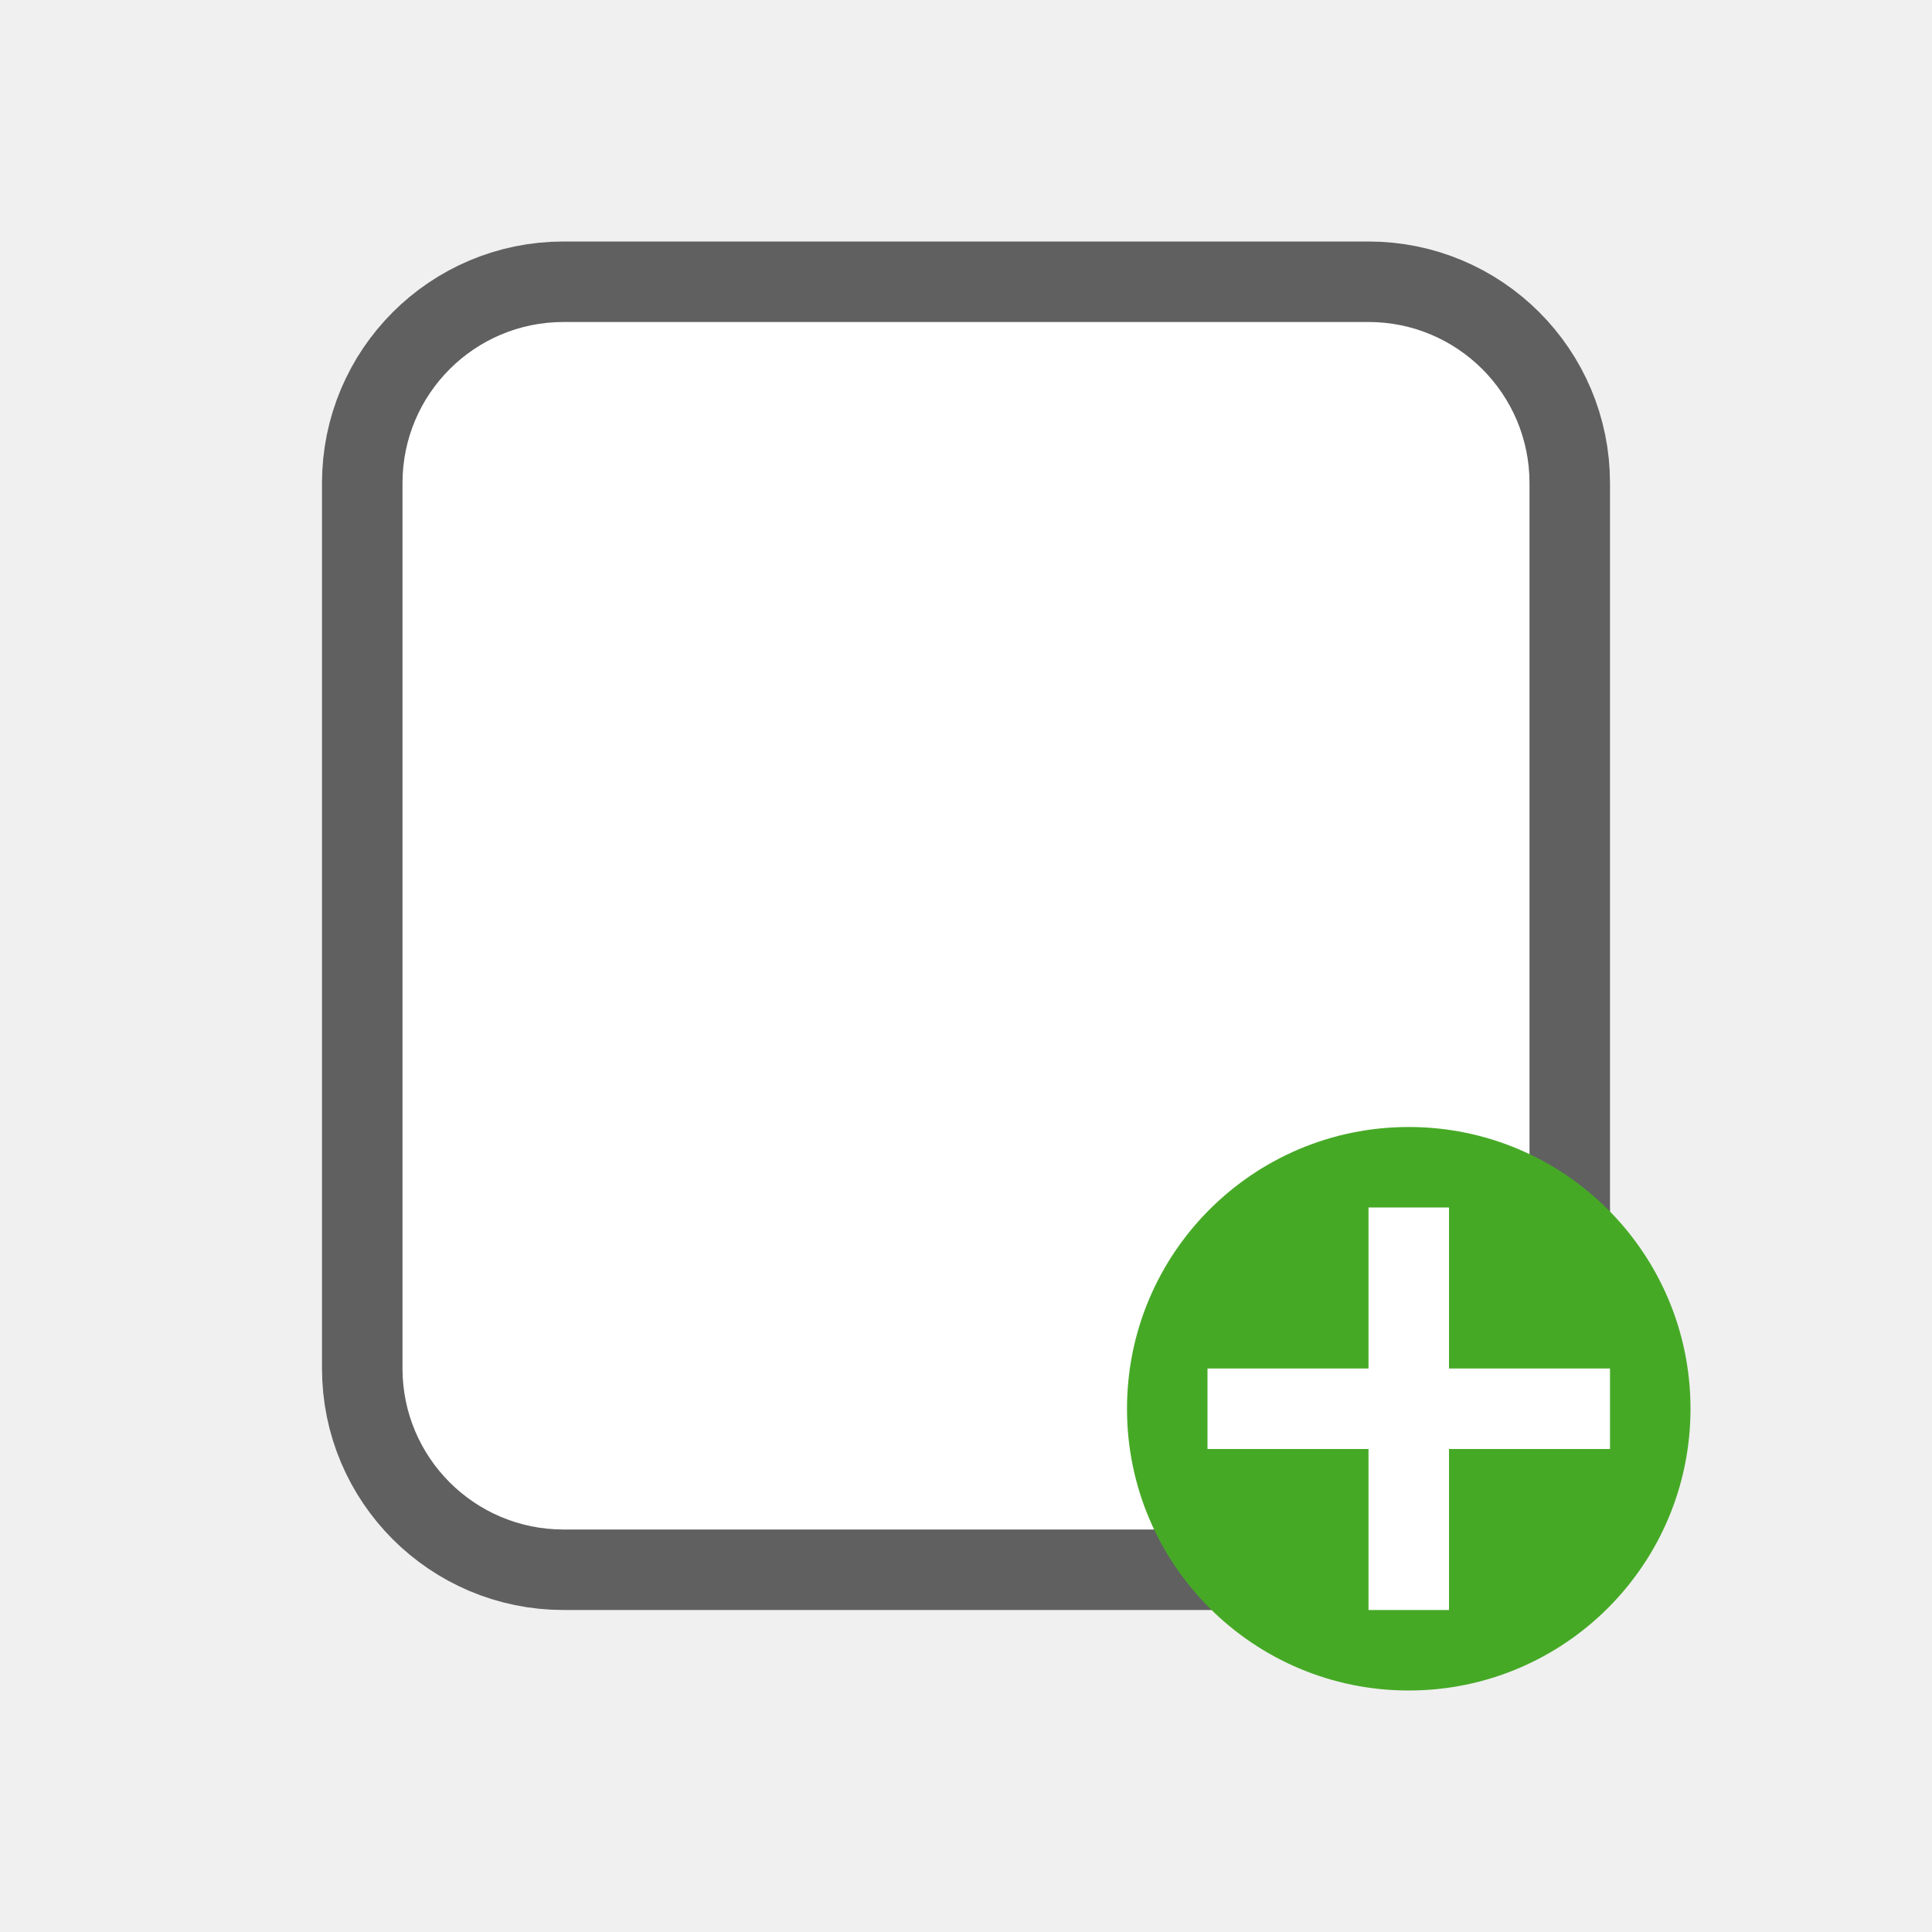
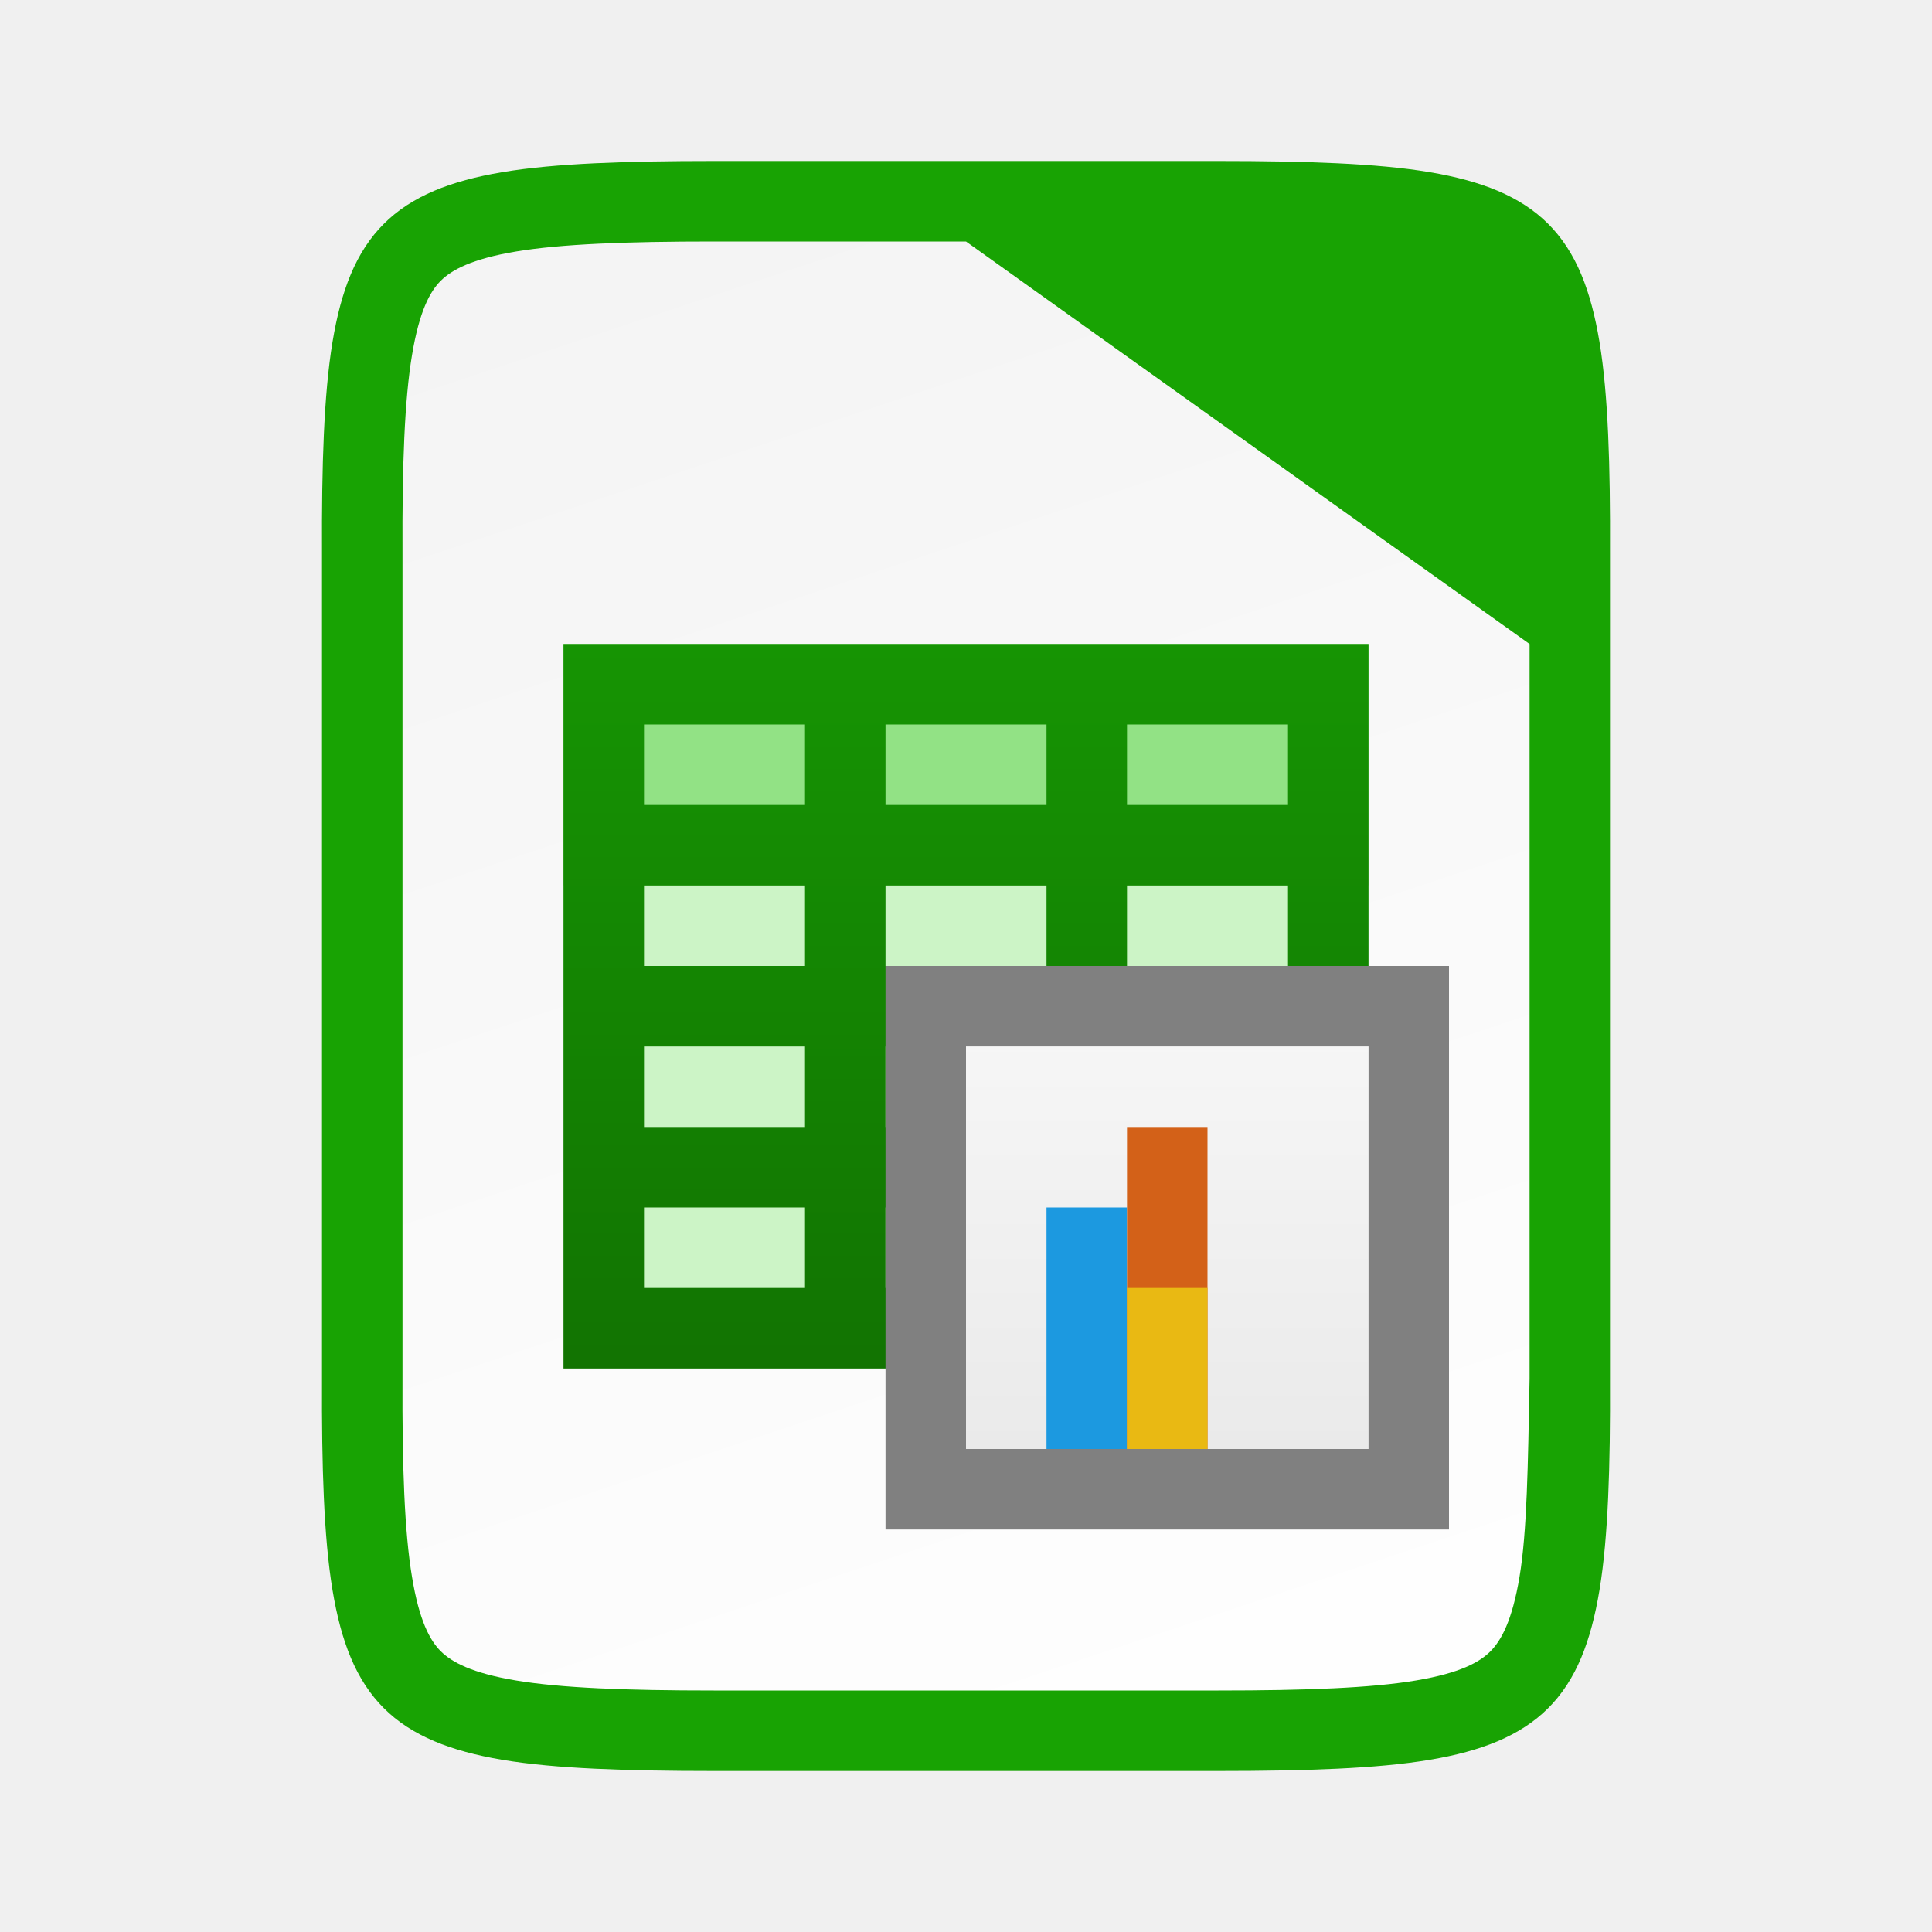
- <svg xmlns="http://www.w3.org/2000/svg" height="24" width="24">
-   <g transform="translate(1 1)">
-     <rect rx="2" ry="2" y="3" x="4" height="15" width="14" opacity=".6" stroke="#000" stroke-width="2" stroke-linejoin="round" />
-     <rect rx="2" ry="2" y="3" x="4" height="15" width="14" fill="#fff" />
-     <circle r="3.5" cx="16.5" cy="16.5" fill="#46a926" />
-     <path d="M16 14v2h-2v1h2v2h1v-2h2v-1h-2v-2z" style="line-height:normal;text-indent:0;text-align:start;text-decoration-line:none;text-decoration-style:solid;text-decoration-color:#000;text-transform:none;white-space:normal;isolation:auto;mix-blend-mode:normal;marker:none" font-weight="400" overflow="visible" color="#000" font-family="sans-serif" fill="#fff" />
-   </g>
+ <svg xmlns="http://www.w3.org/2000/svg" xmlns:xlink="http://www.w3.org/1999/xlink" viewBox="0 0 24 24">
+   <defs>
+     <linearGradient gradientTransform="translate(-320.5 -189)" xlink:href="#a" id="d" x1="328" y1="188" x2="336" y2="212" gradientUnits="userSpaceOnUse" />
+     <linearGradient id="a">
+       <stop offset="0" stop-color="#f2f2f2" />
+       <stop offset="1" stop-color="#fff" />
+     </linearGradient>
+     <linearGradient xlink:href="#b" id="e" gradientUnits="userSpaceOnUse" gradientTransform="translate(-112 -1032.362)" x1="119" y1="1036.274" x2="119" y2="1052.497" />
+     <linearGradient id="b">
+       <stop offset="0" stop-color="#18a303" />
+       <stop offset="1" stop-color="#106802" />
+     </linearGradient>
+     <linearGradient xlink:href="#c" id="f" gradientUnits="userSpaceOnUse" gradientTransform="matrix(1 0 0 1.2 -144 1111.563)" x1="481" y1="-759.638" x2="481" y2="-764.638" />
+     <linearGradient id="c">
+       <stop offset="0" stop-color="#fff" stop-opacity=".588" />
+       <stop offset="1" stop-color="#fff" stop-opacity=".863" />
+     </linearGradient>
+   </defs>
+   <path style="line-height:normal;font-variant-ligatures:normal;font-variant-position:normal;font-variant-caps:normal;font-variant-numeric:normal;font-variant-alternates:normal;font-feature-settings:normal;text-indent:0;text-align:start;text-decoration-line:none;text-decoration-style:solid;text-decoration-color:#000;text-transform:none;text-orientation:mixed;white-space:normal;shape-padding:0;isolation:auto;mix-blend-mode:normal;solid-color:#000;solid-opacity:1;marker:none" d="M8.865 3c-1.088 0-1.9.031-2.459.125-.549.092-.797.229-.931.363-.135.134-.267.377-.358.924C5.025 4.968 4.995 5.78 5 6.87V17.131c-.005 1.09.025 1.902.117 2.457.091.547.223.79.358.924.134.134.382.27.931.363.559.094 1.37.125 2.46.125h6.269c1.088 0 1.9-.031 2.459-.125.549-.092.797-.229.931-.363.135-.134.267-.377.358-.924.092-.556.122-1.367.117-2.457V6.869c.005-1.09-.025-1.902-.117-2.457-.091-.547-.223-.79-.358-.924-.134-.134-.382-.27-.931-.363-.559-.094-1.37-.125-2.46-.125H12z" color="#000" font-weight="400" font-family="sans-serif" overflow="visible" fill="#18a303" stroke="#18a303" stroke-width="2" />
+   <path style="line-height:normal;font-variant-ligatures:normal;font-variant-position:normal;font-variant-caps:normal;font-variant-numeric:normal;font-variant-alternates:normal;font-feature-settings:normal;text-indent:0;text-align:start;text-decoration-line:none;text-decoration-style:solid;text-decoration-color:#000;text-transform:none;text-orientation:mixed;white-space:normal;shape-padding:0;isolation:auto;mix-blend-mode:normal;solid-color:#000;solid-opacity:1;marker:none" d="M8.866 3c-1.089 0-1.9.031-2.46.125-.548.092-.796.229-.931.363-.134.134-.266.377-.357.924C5.025 4.968 4.995 5.78 5 6.87V17.131c-.005 1.09.025 1.902.118 2.457.09.547.223.79.357.924.135.134.383.271.932.363.558.094 1.37.125 2.459.125h6.27c1.088 0 1.9-.031 2.456-.125.547-.092.788-.227.922-.361.134-.135.27-.377.362-.926.093-.558.105-1.372.125-2.463V8L12 3z" color="#000" font-weight="400" font-family="sans-serif" overflow="visible" fill="url(#d)" />
+   <path style="marker:none" overflow="visible" fill="#92e285" d="M7 8h10v3H7z" />
+   <path style="marker:none" overflow="visible" fill="#ccf4c6" d="M7 11h10v6H7z" />
+   <path style="marker:none" d="M7 8v9h10-1 1V8H8zm1 1h2v1H8zm3 0h2v1h-2zm3 0h2v1h-2zm-6 2h2v1H8zm3 0h2v1h-2zm3 0h2v1h-2zm-6 2h2v1H8zm3 0h2v1h-2zm3 0h2v1h-2zm-6 2h2v1H8zm3 0h2v1h-2zm3 0h2v1h-2z" overflow="visible" fill="url(#e)" />
+   <path style="marker:none" overflow="visible" fill="gray" d="M11 12h7v7h-7z" />
+   <path style="marker:none" overflow="visible" fill="#ccc" d="M12 13h5v5h-5z" />
+   <path style="marker:none" overflow="visible" fill="url(#f)" d="M337 195h5v5h-5z" transform="translate(-325 -182)" />
+   <path style="marker:none" overflow="visible" fill="#1c99e0" d="M13 15h1v3h-1z" />
+   <path style="marker:none" overflow="visible" fill="#d36118" d="M14 14h1v4h-1z" />
+   <path style="marker:none" overflow="visible" fill="#e9b913" d="M14 16h1v2h-1z" />
</svg>
